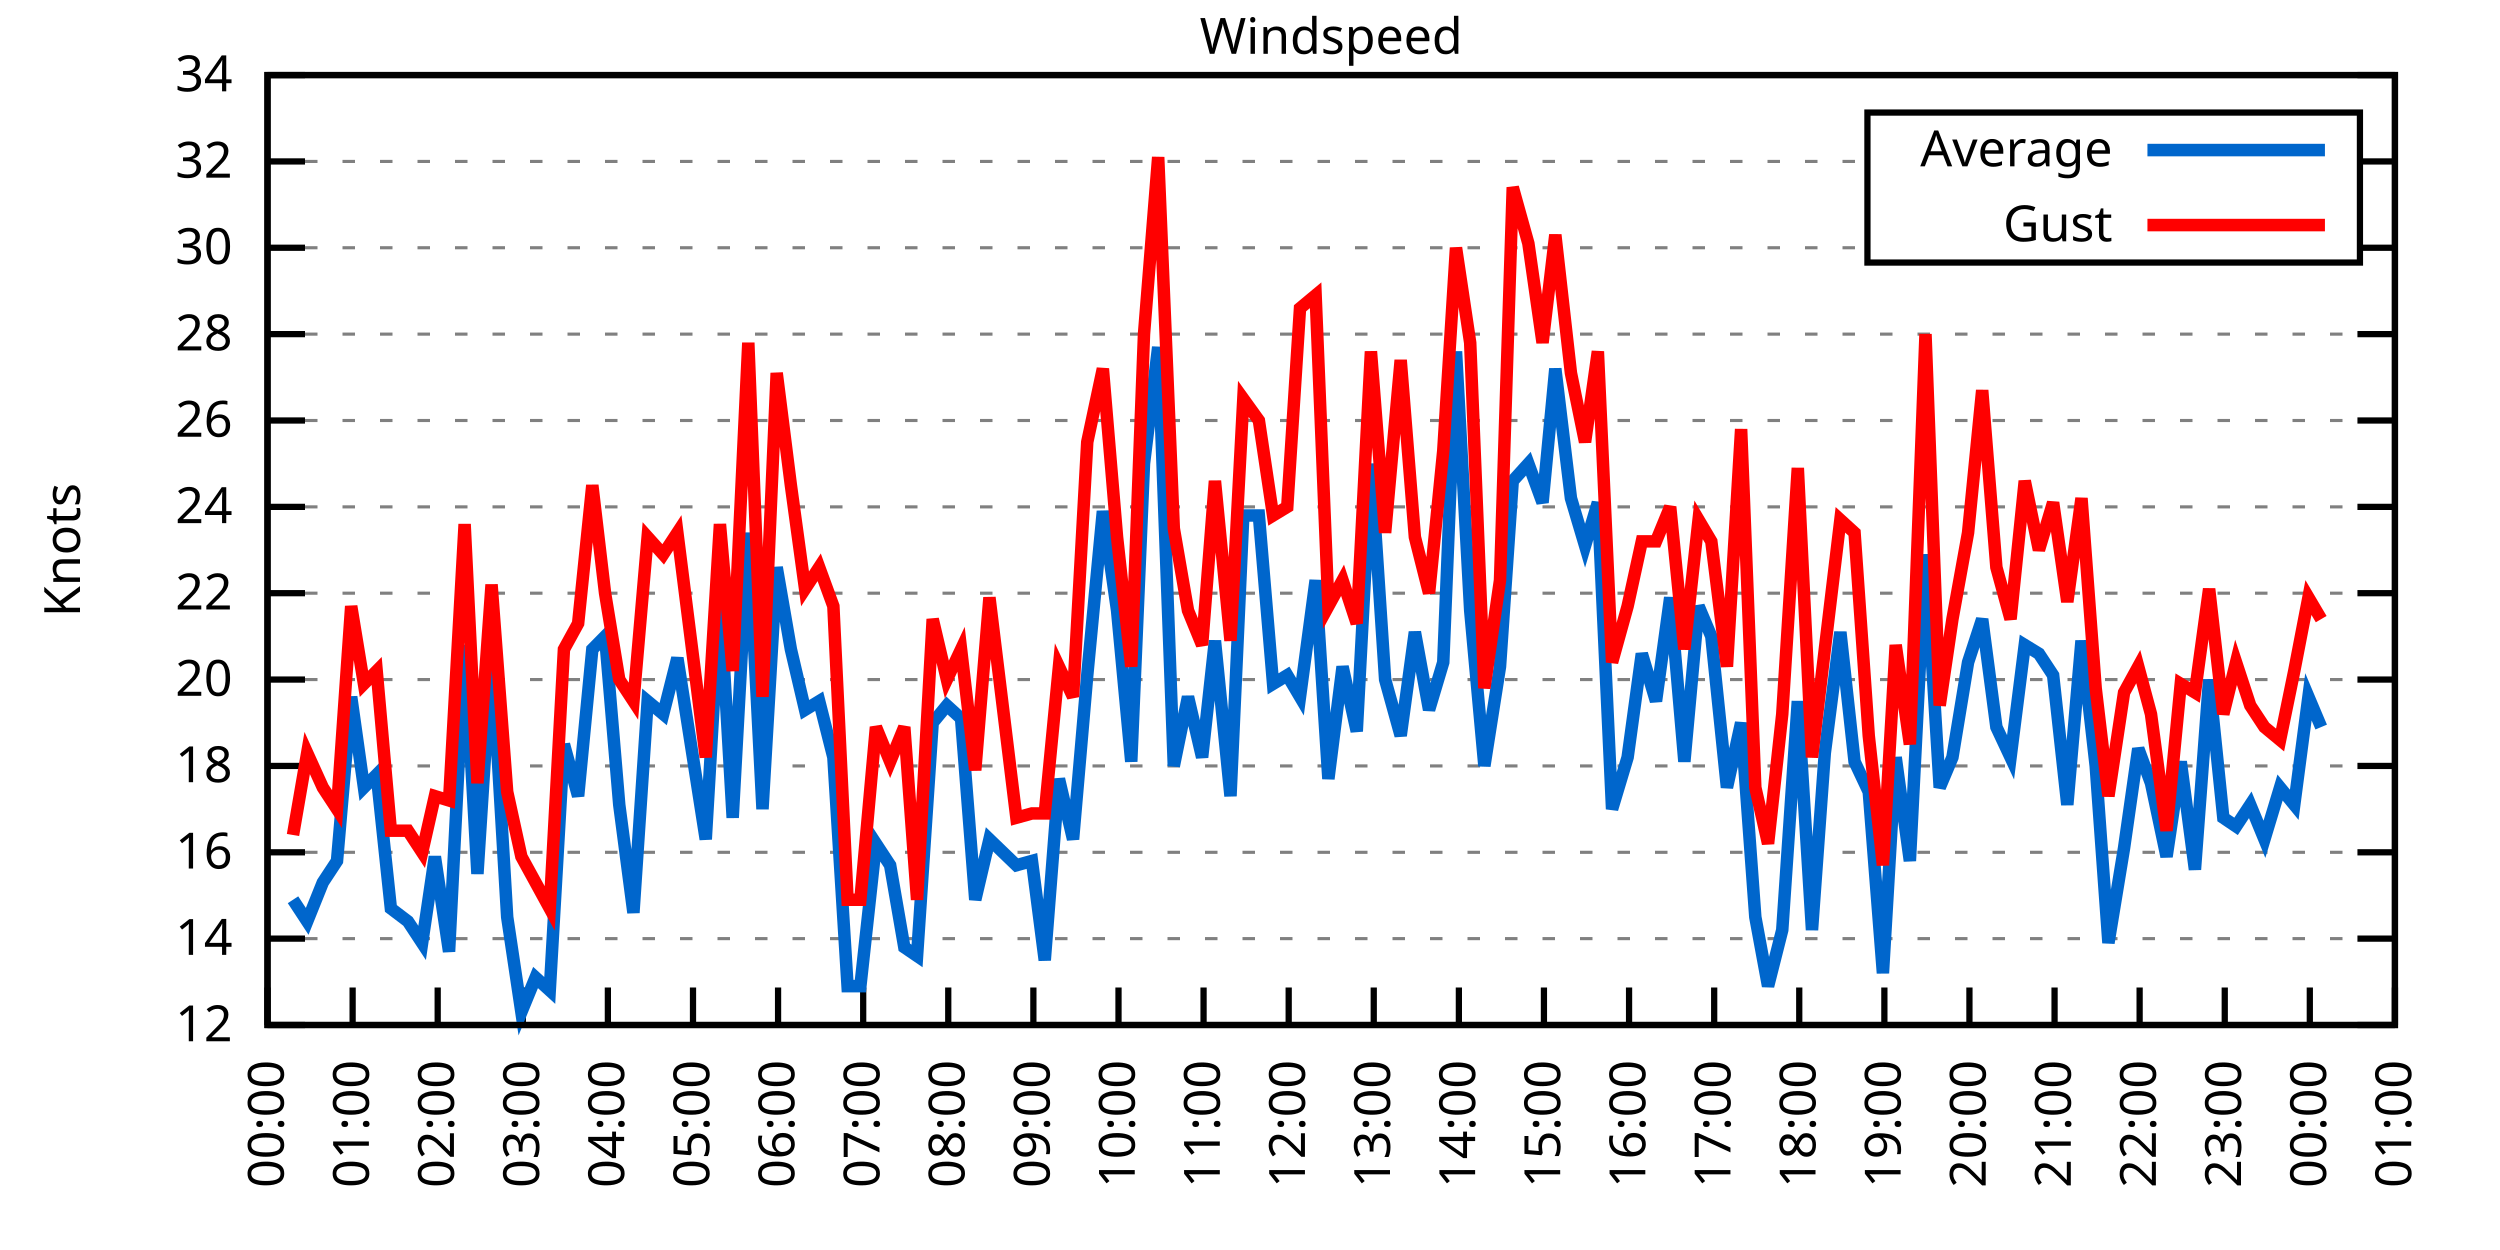
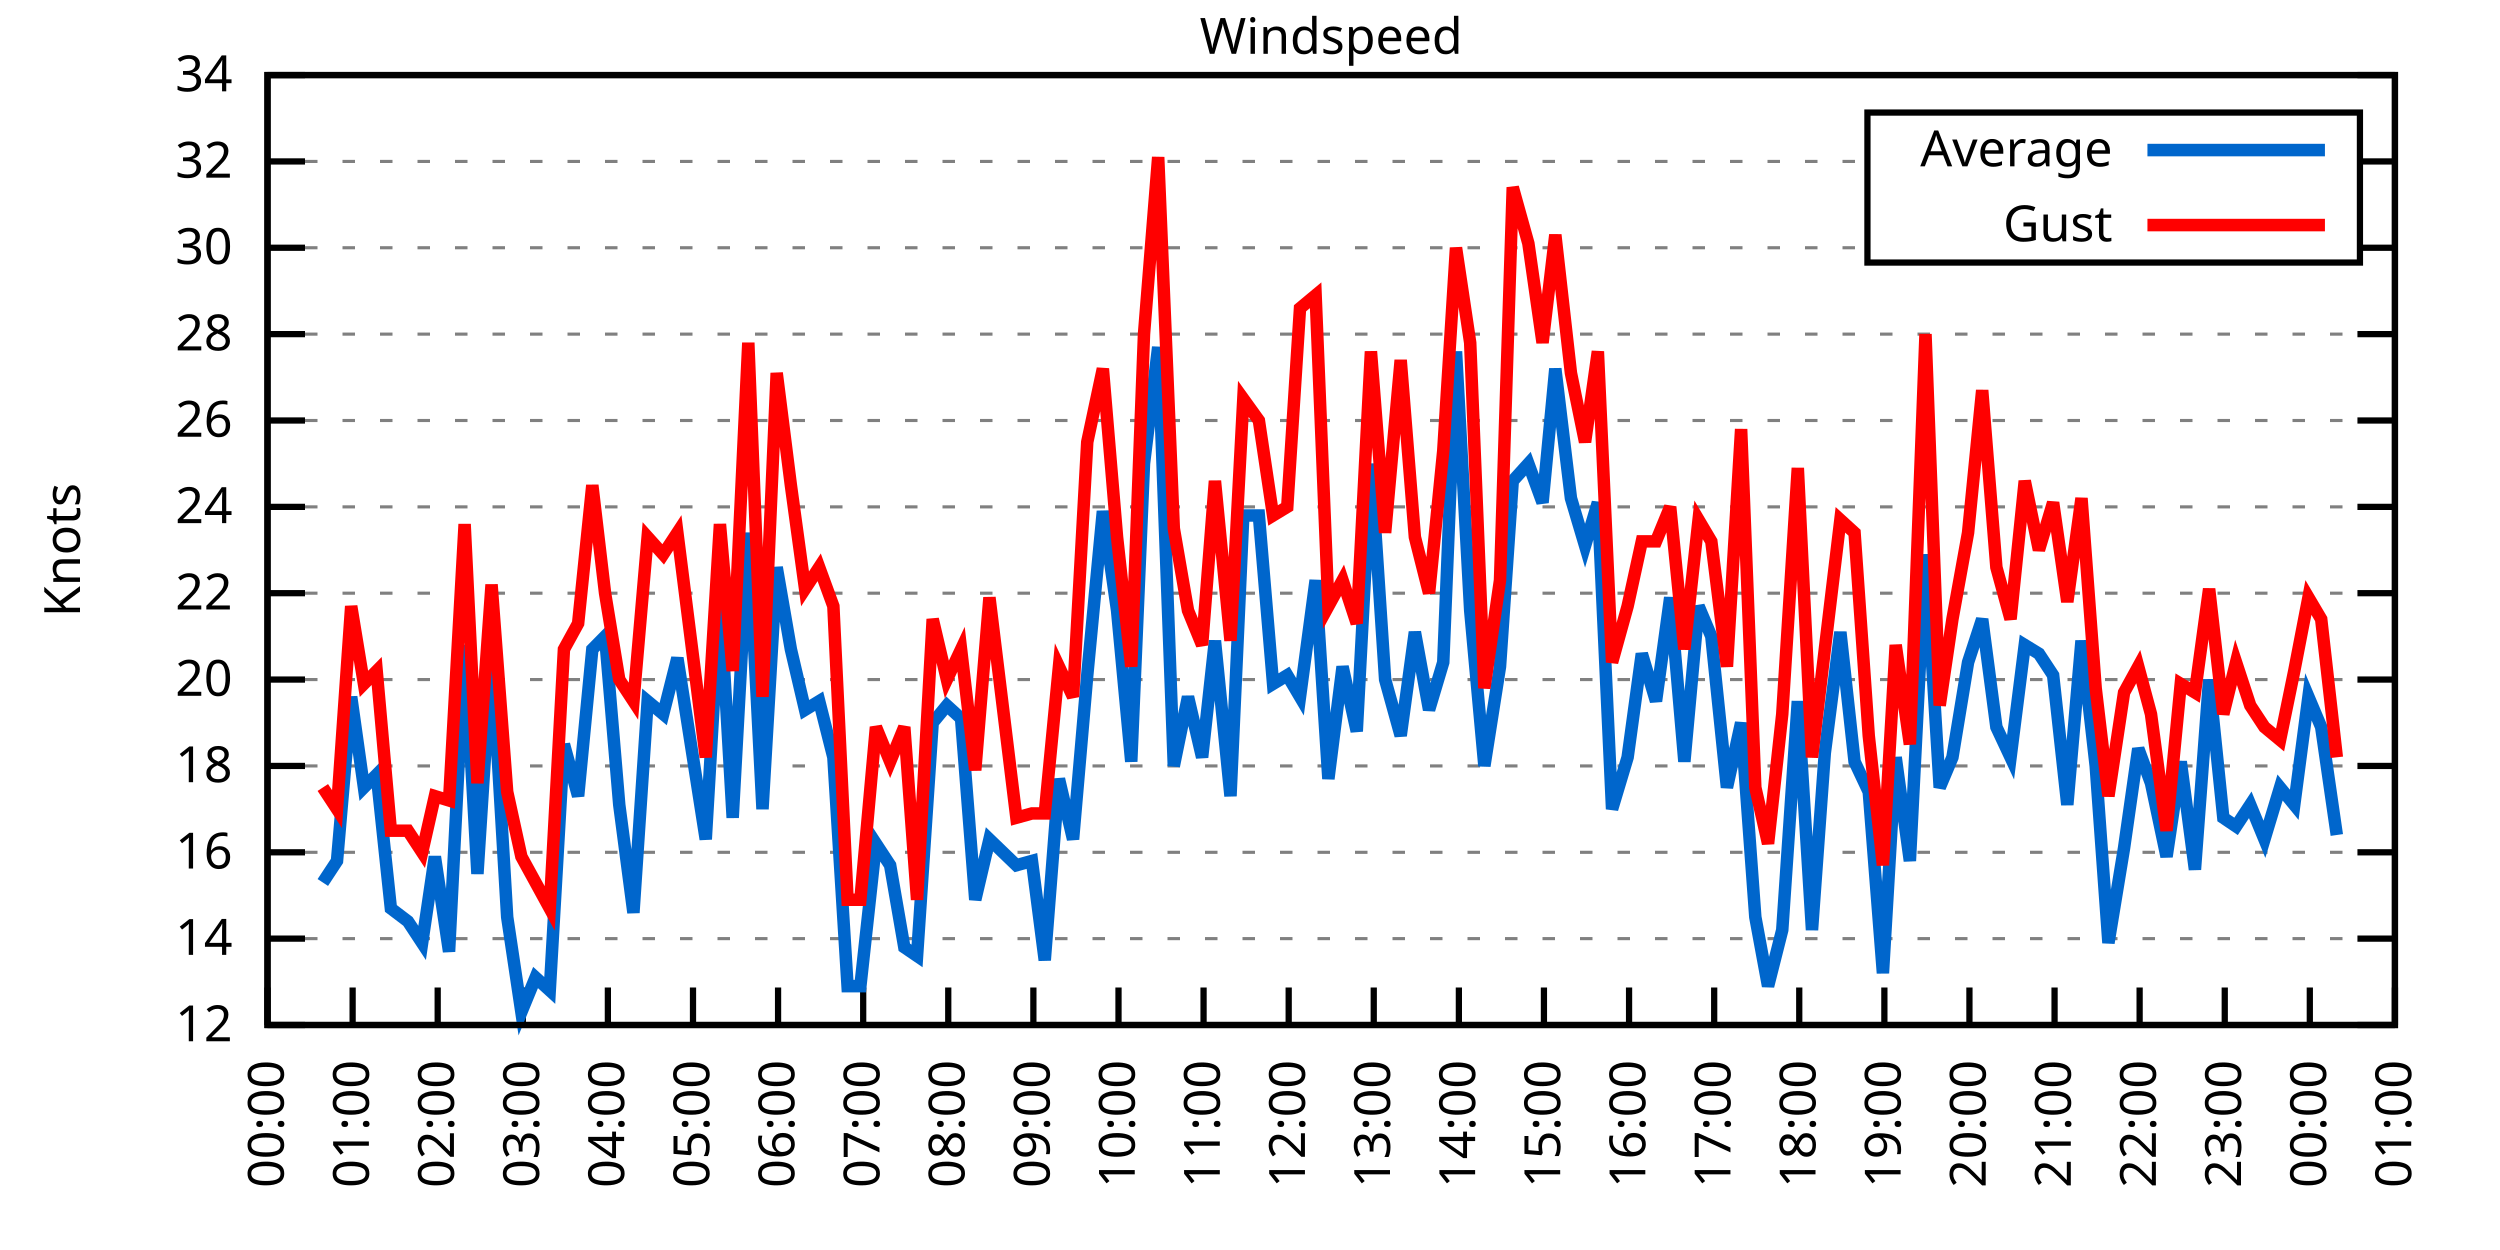
<svg xmlns="http://www.w3.org/2000/svg" xmlns:xlink="http://www.w3.org/1999/xlink" width="400" height="200" viewBox="0 0 400 200">
  <g id="gnuplot_canvas">
    <rect x="0" y="0" width="400" height="200" fill="none" />
    <defs>
      <circle id="gpDot" r="0.5" stroke-width="0.5" stroke="currentColor" />
      <path id="gpPt0" stroke-width="0.333" stroke="currentColor" d="M-1,0 h2 M0,-1 v2" />
      <path id="gpPt1" stroke-width="0.333" stroke="currentColor" d="M-1,-1 L1,1 M1,-1 L-1,1" />
      <path id="gpPt2" stroke-width="0.333" stroke="currentColor" d="M-1,0 L1,0 M0,-1 L0,1 M-1,-1 L1,1 M-1,1 L1,-1" />
      <rect id="gpPt3" stroke-width="0.333" stroke="currentColor" x="-1" y="-1" width="2" height="2" />
      <rect id="gpPt4" stroke-width="0.333" stroke="currentColor" fill="currentColor" x="-1" y="-1" width="2" height="2" />
      <circle id="gpPt5" stroke-width="0.333" stroke="currentColor" cx="0" cy="0" r="1" />
      <use xlink:href="#gpPt5" id="gpPt6" fill="currentColor" stroke="none" />
      <path id="gpPt7" stroke-width="0.333" stroke="currentColor" d="M0,-1.33 L-1.33,0.67 L1.33,0.67 z" />
      <use xlink:href="#gpPt7" id="gpPt8" fill="currentColor" stroke="none" />
      <use xlink:href="#gpPt7" id="gpPt9" stroke="currentColor" transform="rotate(180)" />
      <use xlink:href="#gpPt9" id="gpPt10" fill="currentColor" stroke="none" />
      <use xlink:href="#gpPt3" id="gpPt11" stroke="currentColor" transform="rotate(45)" />
      <use xlink:href="#gpPt11" id="gpPt12" fill="currentColor" stroke="none" />
      <path id="gpPt13" stroke-width="0.333" stroke="currentColor" d="M0,1.330 L1.265,0.411 L0.782,-1.067 L-0.782,-1.076 L-1.265,0.411 z" />
      <use xlink:href="#gpPt13" id="gpPt14" fill="currentColor" stroke="none" />
      <filter id="textbox" filterUnits="objectBoundingBox" x="0" y="0" height="1" width="1">
        <feFlood flood-color="white" flood-opacity="1" result="bgnd" />
        <feComposite in="SourceGraphic" in2="bgnd" operator="atop" />
      </filter>
      <filter id="greybox" filterUnits="objectBoundingBox" x="0" y="0" height="1" width="1">
        <feFlood flood-color="lightgrey" flood-opacity="1" result="grey" />
        <feComposite in="SourceGraphic" in2="grey" operator="atop" />
      </filter>
    </defs>
    <g fill="none" color="white" stroke="currentColor" stroke-width="1.00" stroke-linecap="butt" stroke-linejoin="miter">
</g>
    <g fill="none" color="black" stroke="currentColor" stroke-width="1.00" stroke-linecap="butt" stroke-linejoin="miter">
      <g stroke="none" shape-rendering="crispEdges">
        <polygon fill="rgb(255, 255, 255)" points="42.80,164.00 383.18,164.00 383.18,12.02 42.80,12.02 " />
      </g>
    </g>
    <g fill="none" color="black" stroke="currentColor" stroke-width="1.00" stroke-linecap="butt" stroke-linejoin="miter">
</g>
    <g fill="none" color="black" stroke="black" stroke-width="0.50" stroke-linecap="butt" stroke-linejoin="miter">
</g>
    <g fill="none" color="gray" stroke="currentColor" stroke-width="0.50" stroke-linecap="butt" stroke-linejoin="miter">
      <path stroke="gray" stroke-dasharray="2,4" class="gridline" d="M42.80,164.00 L383.19,164.00  " />
    </g>
    <g fill="none" color="gray" stroke="gray" stroke-width="1.00" stroke-linecap="butt" stroke-linejoin="miter">
</g>
    <g fill="none" color="black" stroke="currentColor" stroke-width="1.00" stroke-linecap="butt" stroke-linejoin="miter">
      <path stroke="black" d="M42.80,164.00 L48.80,164.00 M383.19,164.00 L377.19,164.00  " />
      <g transform="translate(37.20,166.60)" stroke="none" fill="black" font-family="Sans" font-size="8.00" text-anchor="end">
        <text>
          <tspan font-family="Sans"> 12</tspan>
        </text>
      </g>
    </g>
    <g fill="none" color="black" stroke="currentColor" stroke-width="1.00" stroke-linecap="butt" stroke-linejoin="miter">
</g>
    <g fill="none" color="black" stroke="black" stroke-width="0.50" stroke-linecap="butt" stroke-linejoin="miter">
</g>
    <g fill="none" color="gray" stroke="currentColor" stroke-width="0.50" stroke-linecap="butt" stroke-linejoin="miter">
      <path stroke="gray" stroke-dasharray="2,4" class="gridline" d="M42.80,150.18 L383.19,150.18  " />
    </g>
    <g fill="none" color="gray" stroke="gray" stroke-width="1.00" stroke-linecap="butt" stroke-linejoin="miter">
</g>
    <g fill="none" color="black" stroke="currentColor" stroke-width="1.00" stroke-linecap="butt" stroke-linejoin="miter">
      <path stroke="black" d="M42.80,150.18 L48.80,150.18 M383.19,150.18 L377.19,150.18  " />
      <g transform="translate(37.20,152.78)" stroke="none" fill="black" font-family="Sans" font-size="8.00" text-anchor="end">
        <text>
          <tspan font-family="Sans"> 14</tspan>
        </text>
      </g>
    </g>
    <g fill="none" color="black" stroke="currentColor" stroke-width="1.00" stroke-linecap="butt" stroke-linejoin="miter">
</g>
    <g fill="none" color="black" stroke="black" stroke-width="0.50" stroke-linecap="butt" stroke-linejoin="miter">
</g>
    <g fill="none" color="gray" stroke="currentColor" stroke-width="0.50" stroke-linecap="butt" stroke-linejoin="miter">
      <path stroke="gray" stroke-dasharray="2,4" class="gridline" d="M42.80,136.37 L383.19,136.37  " />
    </g>
    <g fill="none" color="gray" stroke="gray" stroke-width="1.00" stroke-linecap="butt" stroke-linejoin="miter">
</g>
    <g fill="none" color="black" stroke="currentColor" stroke-width="1.00" stroke-linecap="butt" stroke-linejoin="miter">
      <path stroke="black" d="M42.80,136.37 L48.80,136.37 M383.19,136.37 L377.19,136.37  " />
      <g transform="translate(37.20,138.97)" stroke="none" fill="black" font-family="Sans" font-size="8.00" text-anchor="end">
        <text>
          <tspan font-family="Sans"> 16</tspan>
        </text>
      </g>
    </g>
    <g fill="none" color="black" stroke="currentColor" stroke-width="1.00" stroke-linecap="butt" stroke-linejoin="miter">
</g>
    <g fill="none" color="black" stroke="black" stroke-width="0.50" stroke-linecap="butt" stroke-linejoin="miter">
</g>
    <g fill="none" color="gray" stroke="currentColor" stroke-width="0.50" stroke-linecap="butt" stroke-linejoin="miter">
      <path stroke="gray" stroke-dasharray="2,4" class="gridline" d="M42.80,122.55 L383.19,122.55  " />
    </g>
    <g fill="none" color="gray" stroke="gray" stroke-width="1.00" stroke-linecap="butt" stroke-linejoin="miter">
</g>
    <g fill="none" color="black" stroke="currentColor" stroke-width="1.00" stroke-linecap="butt" stroke-linejoin="miter">
      <path stroke="black" d="M42.80,122.55 L48.80,122.55 M383.19,122.55 L377.19,122.55  " />
      <g transform="translate(37.20,125.15)" stroke="none" fill="black" font-family="Sans" font-size="8.00" text-anchor="end">
        <text>
          <tspan font-family="Sans"> 18</tspan>
        </text>
      </g>
    </g>
    <g fill="none" color="black" stroke="currentColor" stroke-width="1.00" stroke-linecap="butt" stroke-linejoin="miter">
</g>
    <g fill="none" color="black" stroke="black" stroke-width="0.50" stroke-linecap="butt" stroke-linejoin="miter">
</g>
    <g fill="none" color="gray" stroke="currentColor" stroke-width="0.50" stroke-linecap="butt" stroke-linejoin="miter">
      <path stroke="gray" stroke-dasharray="2,4" class="gridline" d="M42.80,108.73 L383.19,108.73  " />
    </g>
    <g fill="none" color="gray" stroke="gray" stroke-width="1.00" stroke-linecap="butt" stroke-linejoin="miter">
</g>
    <g fill="none" color="black" stroke="currentColor" stroke-width="1.00" stroke-linecap="butt" stroke-linejoin="miter">
      <path stroke="black" d="M42.80,108.73 L48.80,108.73 M383.19,108.73 L377.19,108.73  " />
      <g transform="translate(37.20,111.33)" stroke="none" fill="black" font-family="Sans" font-size="8.00" text-anchor="end">
        <text>
          <tspan font-family="Sans"> 20</tspan>
        </text>
      </g>
    </g>
    <g fill="none" color="black" stroke="currentColor" stroke-width="1.00" stroke-linecap="butt" stroke-linejoin="miter">
</g>
    <g fill="none" color="black" stroke="black" stroke-width="0.50" stroke-linecap="butt" stroke-linejoin="miter">
</g>
    <g fill="none" color="gray" stroke="currentColor" stroke-width="0.50" stroke-linecap="butt" stroke-linejoin="miter">
      <path stroke="gray" stroke-dasharray="2,4" class="gridline" d="M42.80,94.91 L383.19,94.91  " />
    </g>
    <g fill="none" color="gray" stroke="gray" stroke-width="1.00" stroke-linecap="butt" stroke-linejoin="miter">
</g>
    <g fill="none" color="black" stroke="currentColor" stroke-width="1.00" stroke-linecap="butt" stroke-linejoin="miter">
      <path stroke="black" d="M42.80,94.91 L48.80,94.91 M383.19,94.91 L377.19,94.91  " />
      <g transform="translate(37.20,97.51)" stroke="none" fill="black" font-family="Sans" font-size="8.00" text-anchor="end">
        <text>
          <tspan font-family="Sans"> 22</tspan>
        </text>
      </g>
    </g>
    <g fill="none" color="black" stroke="currentColor" stroke-width="1.00" stroke-linecap="butt" stroke-linejoin="miter">
</g>
    <g fill="none" color="black" stroke="black" stroke-width="0.50" stroke-linecap="butt" stroke-linejoin="miter">
</g>
    <g fill="none" color="gray" stroke="currentColor" stroke-width="0.50" stroke-linecap="butt" stroke-linejoin="miter">
      <path stroke="gray" stroke-dasharray="2,4" class="gridline" d="M42.80,81.10 L383.19,81.10  " />
    </g>
    <g fill="none" color="gray" stroke="gray" stroke-width="1.00" stroke-linecap="butt" stroke-linejoin="miter">
</g>
    <g fill="none" color="black" stroke="currentColor" stroke-width="1.00" stroke-linecap="butt" stroke-linejoin="miter">
      <path stroke="black" d="M42.80,81.10 L48.80,81.10 M383.19,81.10 L377.19,81.10  " />
      <g transform="translate(37.20,83.70)" stroke="none" fill="black" font-family="Sans" font-size="8.00" text-anchor="end">
        <text>
          <tspan font-family="Sans"> 24</tspan>
        </text>
      </g>
    </g>
    <g fill="none" color="black" stroke="currentColor" stroke-width="1.00" stroke-linecap="butt" stroke-linejoin="miter">
</g>
    <g fill="none" color="black" stroke="black" stroke-width="0.50" stroke-linecap="butt" stroke-linejoin="miter">
</g>
    <g fill="none" color="gray" stroke="currentColor" stroke-width="0.50" stroke-linecap="butt" stroke-linejoin="miter">
      <path stroke="gray" stroke-dasharray="2,4" class="gridline" d="M42.80,67.28 L383.19,67.28  " />
    </g>
    <g fill="none" color="gray" stroke="gray" stroke-width="1.00" stroke-linecap="butt" stroke-linejoin="miter">
</g>
    <g fill="none" color="black" stroke="currentColor" stroke-width="1.00" stroke-linecap="butt" stroke-linejoin="miter">
      <path stroke="black" d="M42.80,67.28 L48.80,67.28 M383.19,67.28 L377.19,67.28  " />
      <g transform="translate(37.20,69.88)" stroke="none" fill="black" font-family="Sans" font-size="8.00" text-anchor="end">
        <text>
          <tspan font-family="Sans"> 26</tspan>
        </text>
      </g>
    </g>
    <g fill="none" color="black" stroke="currentColor" stroke-width="1.00" stroke-linecap="butt" stroke-linejoin="miter">
</g>
    <g fill="none" color="black" stroke="black" stroke-width="0.50" stroke-linecap="butt" stroke-linejoin="miter">
</g>
    <g fill="none" color="gray" stroke="currentColor" stroke-width="0.50" stroke-linecap="butt" stroke-linejoin="miter">
      <path stroke="gray" stroke-dasharray="2,4" class="gridline" d="M42.80,53.46 L383.19,53.46  " />
    </g>
    <g fill="none" color="gray" stroke="gray" stroke-width="1.00" stroke-linecap="butt" stroke-linejoin="miter">
</g>
    <g fill="none" color="black" stroke="currentColor" stroke-width="1.00" stroke-linecap="butt" stroke-linejoin="miter">
      <path stroke="black" d="M42.80,53.46 L48.80,53.46 M383.19,53.46 L377.19,53.46  " />
      <g transform="translate(37.20,56.06)" stroke="none" fill="black" font-family="Sans" font-size="8.00" text-anchor="end">
        <text>
          <tspan font-family="Sans"> 28</tspan>
        </text>
      </g>
    </g>
    <g fill="none" color="black" stroke="currentColor" stroke-width="1.00" stroke-linecap="butt" stroke-linejoin="miter">
</g>
    <g fill="none" color="black" stroke="black" stroke-width="0.50" stroke-linecap="butt" stroke-linejoin="miter">
</g>
    <g fill="none" color="gray" stroke="currentColor" stroke-width="0.50" stroke-linecap="butt" stroke-linejoin="miter">
      <path stroke="gray" stroke-dasharray="2,4" class="gridline" d="M42.80,39.64 L298.79,39.64 M377.59,39.64 L383.19,39.64  " />
    </g>
    <g fill="none" color="gray" stroke="gray" stroke-width="1.00" stroke-linecap="butt" stroke-linejoin="miter">
</g>
    <g fill="none" color="black" stroke="currentColor" stroke-width="1.00" stroke-linecap="butt" stroke-linejoin="miter">
      <path stroke="black" d="M42.80,39.64 L48.80,39.64 M383.19,39.64 L377.19,39.64  " />
      <g transform="translate(37.20,42.24)" stroke="none" fill="black" font-family="Sans" font-size="8.00" text-anchor="end">
        <text>
          <tspan font-family="Sans"> 30</tspan>
        </text>
      </g>
    </g>
    <g fill="none" color="black" stroke="currentColor" stroke-width="1.00" stroke-linecap="butt" stroke-linejoin="miter">
</g>
    <g fill="none" color="black" stroke="black" stroke-width="0.50" stroke-linecap="butt" stroke-linejoin="miter">
</g>
    <g fill="none" color="gray" stroke="currentColor" stroke-width="0.50" stroke-linecap="butt" stroke-linejoin="miter">
      <path stroke="gray" stroke-dasharray="2,4" class="gridline" d="M42.80,25.83 L298.79,25.83 M377.59,25.83 L383.19,25.83  " />
    </g>
    <g fill="none" color="gray" stroke="gray" stroke-width="1.00" stroke-linecap="butt" stroke-linejoin="miter">
</g>
    <g fill="none" color="black" stroke="currentColor" stroke-width="1.00" stroke-linecap="butt" stroke-linejoin="miter">
      <path stroke="black" d="M42.80,25.83 L48.80,25.83 M383.19,25.83 L377.19,25.83  " />
      <g transform="translate(37.20,28.43)" stroke="none" fill="black" font-family="Sans" font-size="8.00" text-anchor="end">
        <text>
          <tspan font-family="Sans"> 32</tspan>
        </text>
      </g>
    </g>
    <g fill="none" color="black" stroke="currentColor" stroke-width="1.00" stroke-linecap="butt" stroke-linejoin="miter">
</g>
    <g fill="none" color="black" stroke="black" stroke-width="0.50" stroke-linecap="butt" stroke-linejoin="miter">
</g>
    <g fill="none" color="gray" stroke="currentColor" stroke-width="0.50" stroke-linecap="butt" stroke-linejoin="miter">
      <path stroke="gray" stroke-dasharray="2,4" class="gridline" d="M42.80,12.01 L383.19,12.01  " />
    </g>
    <g fill="none" color="gray" stroke="gray" stroke-width="1.00" stroke-linecap="butt" stroke-linejoin="miter">
</g>
    <g fill="none" color="black" stroke="currentColor" stroke-width="1.00" stroke-linecap="butt" stroke-linejoin="miter">
      <path stroke="black" d="M42.80,12.01 L48.80,12.01 M383.19,12.01 L377.19,12.01  " />
      <g transform="translate(37.20,14.61)" stroke="none" fill="black" font-family="Sans" font-size="8.00" text-anchor="end">
        <text>
          <tspan font-family="Sans"> 34</tspan>
        </text>
      </g>
    </g>
    <g fill="none" color="black" stroke="currentColor" stroke-width="1.00" stroke-linecap="butt" stroke-linejoin="miter">
      <path stroke="black" d="M42.80,164.00 L42.80,158.00  " />
      <g transform="translate(45.40,169.60) rotate(270.00)" stroke="none" fill="black" font-family="Sans" font-size="8.00" text-anchor="end">
        <text>
          <tspan font-family="Sans">00:00</tspan>
        </text>
      </g>
    </g>
    <g fill="none" color="black" stroke="currentColor" stroke-width="1.00" stroke-linecap="butt" stroke-linejoin="miter">
      <path stroke="black" d="M56.42,164.00 L56.42,158.00  " />
      <g transform="translate(59.02,169.60) rotate(270.00)" stroke="none" fill="black" font-family="Sans" font-size="8.00" text-anchor="end">
        <text>
          <tspan font-family="Sans">01:00</tspan>
        </text>
      </g>
    </g>
    <g fill="none" color="black" stroke="currentColor" stroke-width="1.00" stroke-linecap="butt" stroke-linejoin="miter">
      <path stroke="black" d="M70.03,164.00 L70.03,158.00  " />
      <g transform="translate(72.63,169.60) rotate(270.00)" stroke="none" fill="black" font-family="Sans" font-size="8.00" text-anchor="end">
        <text>
          <tspan font-family="Sans">02:00</tspan>
        </text>
      </g>
    </g>
    <g fill="none" color="black" stroke="currentColor" stroke-width="1.00" stroke-linecap="butt" stroke-linejoin="miter">
      <path stroke="black" d="M83.65,164.00 L83.65,158.00  " />
      <g transform="translate(86.25,169.60) rotate(270.00)" stroke="none" fill="black" font-family="Sans" font-size="8.00" text-anchor="end">
        <text>
          <tspan font-family="Sans">03:00</tspan>
        </text>
      </g>
    </g>
    <g fill="none" color="black" stroke="currentColor" stroke-width="1.00" stroke-linecap="butt" stroke-linejoin="miter">
      <path stroke="black" d="M97.26,164.00 L97.26,158.00  " />
      <g transform="translate(99.86,169.60) rotate(270.00)" stroke="none" fill="black" font-family="Sans" font-size="8.00" text-anchor="end">
        <text>
          <tspan font-family="Sans">04:00</tspan>
        </text>
      </g>
    </g>
    <g fill="none" color="black" stroke="currentColor" stroke-width="1.00" stroke-linecap="butt" stroke-linejoin="miter">
      <path stroke="black" d="M110.88,164.00 L110.88,158.00  " />
      <g transform="translate(113.48,169.60) rotate(270.00)" stroke="none" fill="black" font-family="Sans" font-size="8.00" text-anchor="end">
        <text>
          <tspan font-family="Sans">05:00</tspan>
        </text>
      </g>
    </g>
    <g fill="none" color="black" stroke="currentColor" stroke-width="1.00" stroke-linecap="butt" stroke-linejoin="miter">
      <path stroke="black" d="M124.49,164.00 L124.49,158.00  " />
      <g transform="translate(127.09,169.60) rotate(270.00)" stroke="none" fill="black" font-family="Sans" font-size="8.00" text-anchor="end">
        <text>
          <tspan font-family="Sans">06:00</tspan>
        </text>
      </g>
    </g>
    <g fill="none" color="black" stroke="currentColor" stroke-width="1.00" stroke-linecap="butt" stroke-linejoin="miter">
      <path stroke="black" d="M138.11,164.00 L138.11,158.00  " />
      <g transform="translate(140.71,169.60) rotate(270.00)" stroke="none" fill="black" font-family="Sans" font-size="8.00" text-anchor="end">
        <text>
          <tspan font-family="Sans">07:00</tspan>
        </text>
      </g>
    </g>
    <g fill="none" color="black" stroke="currentColor" stroke-width="1.00" stroke-linecap="butt" stroke-linejoin="miter">
      <path stroke="black" d="M151.72,164.00 L151.72,158.00  " />
      <g transform="translate(154.32,169.60) rotate(270.00)" stroke="none" fill="black" font-family="Sans" font-size="8.00" text-anchor="end">
        <text>
          <tspan font-family="Sans">08:00</tspan>
        </text>
      </g>
    </g>
    <g fill="none" color="black" stroke="currentColor" stroke-width="1.00" stroke-linecap="butt" stroke-linejoin="miter">
      <path stroke="black" d="M165.34,164.00 L165.34,158.00  " />
      <g transform="translate(167.94,169.60) rotate(270.00)" stroke="none" fill="black" font-family="Sans" font-size="8.00" text-anchor="end">
        <text>
          <tspan font-family="Sans">09:00</tspan>
        </text>
      </g>
    </g>
    <g fill="none" color="black" stroke="currentColor" stroke-width="1.00" stroke-linecap="butt" stroke-linejoin="miter">
      <path stroke="black" d="M178.96,164.00 L178.96,158.00  " />
      <g transform="translate(181.56,169.60) rotate(270.00)" stroke="none" fill="black" font-family="Sans" font-size="8.00" text-anchor="end">
        <text>
          <tspan font-family="Sans">10:00</tspan>
        </text>
      </g>
    </g>
    <g fill="none" color="black" stroke="currentColor" stroke-width="1.00" stroke-linecap="butt" stroke-linejoin="miter">
      <path stroke="black" d="M192.57,164.00 L192.57,158.00  " />
      <g transform="translate(195.17,169.60) rotate(270.00)" stroke="none" fill="black" font-family="Sans" font-size="8.00" text-anchor="end">
        <text>
          <tspan font-family="Sans">11:00</tspan>
        </text>
      </g>
    </g>
    <g fill="none" color="black" stroke="currentColor" stroke-width="1.00" stroke-linecap="butt" stroke-linejoin="miter">
      <path stroke="black" d="M206.19,164.00 L206.19,158.00  " />
      <g transform="translate(208.79,169.60) rotate(270.00)" stroke="none" fill="black" font-family="Sans" font-size="8.00" text-anchor="end">
        <text>
          <tspan font-family="Sans">12:00</tspan>
        </text>
      </g>
    </g>
    <g fill="none" color="black" stroke="currentColor" stroke-width="1.00" stroke-linecap="butt" stroke-linejoin="miter">
      <path stroke="black" d="M219.80,164.00 L219.80,158.00  " />
      <g transform="translate(222.40,169.60) rotate(270.00)" stroke="none" fill="black" font-family="Sans" font-size="8.00" text-anchor="end">
        <text>
          <tspan font-family="Sans">13:00</tspan>
        </text>
      </g>
    </g>
    <g fill="none" color="black" stroke="currentColor" stroke-width="1.00" stroke-linecap="butt" stroke-linejoin="miter">
      <path stroke="black" d="M233.42,164.00 L233.42,158.00  " />
      <g transform="translate(236.02,169.60) rotate(270.00)" stroke="none" fill="black" font-family="Sans" font-size="8.00" text-anchor="end">
        <text>
          <tspan font-family="Sans">14:00</tspan>
        </text>
      </g>
    </g>
    <g fill="none" color="black" stroke="currentColor" stroke-width="1.00" stroke-linecap="butt" stroke-linejoin="miter">
      <path stroke="black" d="M247.03,164.00 L247.03,158.00  " />
      <g transform="translate(249.63,169.60) rotate(270.00)" stroke="none" fill="black" font-family="Sans" font-size="8.00" text-anchor="end">
        <text>
          <tspan font-family="Sans">15:00</tspan>
        </text>
      </g>
    </g>
    <g fill="none" color="black" stroke="currentColor" stroke-width="1.00" stroke-linecap="butt" stroke-linejoin="miter">
      <path stroke="black" d="M260.65,164.00 L260.65,158.00  " />
      <g transform="translate(263.25,169.60) rotate(270.00)" stroke="none" fill="black" font-family="Sans" font-size="8.00" text-anchor="end">
        <text>
          <tspan font-family="Sans">16:00</tspan>
        </text>
      </g>
    </g>
    <g fill="none" color="black" stroke="currentColor" stroke-width="1.00" stroke-linecap="butt" stroke-linejoin="miter">
      <path stroke="black" d="M274.27,164.00 L274.27,158.00  " />
      <g transform="translate(276.87,169.60) rotate(270.00)" stroke="none" fill="black" font-family="Sans" font-size="8.00" text-anchor="end">
        <text>
          <tspan font-family="Sans">17:00</tspan>
        </text>
      </g>
    </g>
    <g fill="none" color="black" stroke="currentColor" stroke-width="1.00" stroke-linecap="butt" stroke-linejoin="miter">
      <path stroke="black" d="M287.88,164.00 L287.88,158.00  " />
      <g transform="translate(290.48,169.60) rotate(270.00)" stroke="none" fill="black" font-family="Sans" font-size="8.00" text-anchor="end">
        <text>
          <tspan font-family="Sans">18:00</tspan>
        </text>
      </g>
    </g>
    <g fill="none" color="black" stroke="currentColor" stroke-width="1.00" stroke-linecap="butt" stroke-linejoin="miter">
      <path stroke="black" d="M301.50,164.00 L301.50,158.00  " />
      <g transform="translate(304.10,169.60) rotate(270.00)" stroke="none" fill="black" font-family="Sans" font-size="8.00" text-anchor="end">
        <text>
          <tspan font-family="Sans">19:00</tspan>
        </text>
      </g>
    </g>
    <g fill="none" color="black" stroke="currentColor" stroke-width="1.00" stroke-linecap="butt" stroke-linejoin="miter">
      <path stroke="black" d="M315.11,164.00 L315.11,158.00  " />
      <g transform="translate(317.71,169.60) rotate(270.00)" stroke="none" fill="black" font-family="Sans" font-size="8.00" text-anchor="end">
        <text>
          <tspan font-family="Sans">20:00</tspan>
        </text>
      </g>
    </g>
    <g fill="none" color="black" stroke="currentColor" stroke-width="1.00" stroke-linecap="butt" stroke-linejoin="miter">
      <path stroke="black" d="M328.73,164.00 L328.73,158.00  " />
      <g transform="translate(331.33,169.60) rotate(270.00)" stroke="none" fill="black" font-family="Sans" font-size="8.00" text-anchor="end">
        <text>
          <tspan font-family="Sans">21:00</tspan>
        </text>
      </g>
    </g>
    <g fill="none" color="black" stroke="currentColor" stroke-width="1.00" stroke-linecap="butt" stroke-linejoin="miter">
      <path stroke="black" d="M342.34,164.00 L342.34,158.00  " />
      <g transform="translate(344.94,169.60) rotate(270.00)" stroke="none" fill="black" font-family="Sans" font-size="8.00" text-anchor="end">
        <text>
          <tspan font-family="Sans">22:00</tspan>
        </text>
      </g>
    </g>
    <g fill="none" color="black" stroke="currentColor" stroke-width="1.00" stroke-linecap="butt" stroke-linejoin="miter">
      <path stroke="black" d="M355.96,164.00 L355.96,158.00  " />
      <g transform="translate(358.56,169.60) rotate(270.00)" stroke="none" fill="black" font-family="Sans" font-size="8.00" text-anchor="end">
        <text>
          <tspan font-family="Sans">23:00</tspan>
        </text>
      </g>
    </g>
    <g fill="none" color="black" stroke="currentColor" stroke-width="1.00" stroke-linecap="butt" stroke-linejoin="miter">
      <path stroke="black" d="M369.57,164.00 L369.57,158.00  " />
      <g transform="translate(372.17,169.60) rotate(270.00)" stroke="none" fill="black" font-family="Sans" font-size="8.00" text-anchor="end">
        <text>
          <tspan font-family="Sans">00:00</tspan>
        </text>
      </g>
    </g>
    <g fill="none" color="black" stroke="currentColor" stroke-width="1.00" stroke-linecap="butt" stroke-linejoin="miter">
      <path stroke="black" d="M383.19,164.00 L383.19,158.00  " />
      <g transform="translate(385.79,169.60) rotate(270.00)" stroke="none" fill="black" font-family="Sans" font-size="8.00" text-anchor="end">
        <text>
          <tspan font-family="Sans">01:00</tspan>
        </text>
      </g>
    </g>
    <g fill="none" color="black" stroke="currentColor" stroke-width="1.00" stroke-linecap="butt" stroke-linejoin="miter">
</g>
    <g fill="none" color="black" stroke="currentColor" stroke-width="1.00" stroke-linecap="butt" stroke-linejoin="miter">
      <path stroke="black" d="M42.80,12.01 L42.80,164.00 L383.19,164.00 L383.19,12.01 L42.80,12.01 Z  " />
    </g>
    <g fill="none" color="black" stroke="currentColor" stroke-width="1.00" stroke-linecap="butt" stroke-linejoin="miter">
</g>
    <g fill="none" color="black" stroke="currentColor" stroke-width="1.00" stroke-linecap="butt" stroke-linejoin="miter">
      <path stroke="black" d="M298.79,42.01 L298.79,18.01 L377.59,18.01 L377.59,42.01 L298.79,42.01 Z  " />
    </g>
    <g id="Windspeed_plot_1">
      <g fill="none" color="white" stroke="black" stroke-width="2.00" stroke-linecap="butt" stroke-linejoin="miter">
</g>
      <g fill="none" color="black" stroke="currentColor" stroke-width="2.00" stroke-linecap="butt" stroke-linejoin="miter">
        <g transform="translate(337.99,26.61)" stroke="none" fill="black" font-family="Sans" font-size="8.00" text-anchor="end">
          <text>
            <tspan font-family="Sans">Average</tspan>
          </text>
        </g>
      </g>
      <g fill="none" color="black" stroke="currentColor" stroke-width="2.00" stroke-linecap="butt" stroke-linejoin="miter">
-         <path stroke="rgb(  0, 102, 204)" d="M343.59,24.01 L371.99,24.01 M46.88,143.96 L49.15,147.42 L51.65,141.20 L53.92,137.75 L56.19,111.49 L58.23,126.00   L60.27,123.93 L62.54,145.35 L65.27,147.42 L67.54,150.87 L69.58,137.06 L71.85,152.26 L74.34,103.20 L76.39,139.82   L78.65,104.59 L81.15,146.73 L83.42,161.93 L85.69,156.40 L87.96,158.47 L90.23,119.09 L92.50,127.38 L94.77,103.89   L96.81,101.82 L99.08,128.77 L101.35,146.04 L103.62,112.19 L106.11,114.26 L108.38,105.28 L112.92,134.29 L115.19,95.60   L117.23,130.84 L119.73,85.24 L122.00,129.46 L124.27,90.77 L126.54,103.89 L128.81,113.57 L131.07,112.19 L133.34,121.17   L135.61,157.78 L137.66,157.78 L140.15,134.98 L142.42,138.44 L144.69,151.56 L146.73,152.95 L149.23,115.64 L151.50,112.88   L153.77,114.95 L156.04,143.96 L158.31,134.29 L162.62,138.44 L165.11,137.75 L167.16,153.64 L169.43,124.62 L171.69,134.29   L173.96,108.04 L176.46,81.79 L178.73,97.68 L181.00,121.86 L183.04,74.19 L185.31,55.53 L187.81,122.55 L190.08,111.49   L192.34,121.17 L194.39,102.51 L196.88,127.38 L198.93,82.48 L201.42,82.48 L203.69,109.42 L205.96,108.04 L208.00,111.49   L210.50,92.84 L212.54,124.62 L214.81,106.66 L217.08,117.02 L219.35,74.19 L221.62,108.73 L224.11,117.71 L226.38,101.13   L228.65,113.57 L230.92,105.97 L232.96,56.23 L235.23,97.68 L237.50,122.55 L240.00,106.66 L242.04,76.95 L244.54,74.19   L246.81,80.41 L248.85,58.99 L251.35,79.71 L253.61,87.31 L255.66,80.41 L257.93,129.46 L260.42,121.17 L262.69,104.59   L264.96,112.19 L267.23,95.60 L269.50,121.86 L271.77,96.99 L273.81,101.82 L276.31,126.00 L278.58,115.64 L280.85,146.73   L282.89,157.78 L285.16,148.80 L287.65,112.19 L289.92,148.80 L291.97,120.48 L294.46,101.13 L296.73,121.86 L299.00,126.69   L301.27,155.71 L303.31,121.17 L305.58,137.75 L308.08,88.70 L310.35,126.00 L312.39,121.17 L314.89,105.97 L317.15,99.06   L319.42,116.33 L321.69,121.17 L323.96,103.20 L326.23,104.59 L328.50,108.04 L330.77,128.77 L333.04,102.51 L335.31,122.55   L337.35,150.87 L339.85,135.67 L342.12,119.78 L344.16,125.31 L346.65,137.06 L348.92,121.86 L351.19,139.13 L353.46,108.73   L355.73,130.84 L357.77,132.22 L360.04,128.77 L362.31,134.29 L364.81,126.00 L367.08,128.77 L369.35,111.49 L371.39,116.33    " />
+         <path stroke="rgb(  0, 102, 204)" d="M343.59,24.01 L371.99,24.01 M51.65,141.20 L53.92,137.75 L56.19,111.49 L58.23,126.00 L60.27,123.93 L62.54,145.35   L65.27,147.42 L67.54,150.87 L69.58,137.06 L71.85,152.26 L74.34,103.20 L76.39,139.82 L78.65,104.59 L81.15,146.73   L83.42,161.93 L85.69,156.40 L87.96,158.47 L90.23,119.09 L92.50,127.38 L94.77,103.89 L96.81,101.82 L99.08,128.77   L101.35,146.04 L103.62,112.19 L106.11,114.26 L108.38,105.28 L112.92,134.29 L115.19,95.60 L117.23,130.84 L119.73,85.24   L122.00,129.46 L124.27,90.77 L126.54,103.89 L128.81,113.57 L131.07,112.19 L133.34,121.17 L135.61,157.78 L137.66,157.78   L140.15,134.98 L142.42,138.44 L144.69,151.56 L146.73,152.95 L149.23,115.64 L151.50,112.88 L153.77,114.95 L156.04,143.96   L158.31,134.29 L162.62,138.44 L165.11,137.75 L167.16,153.64 L169.43,124.62 L171.69,134.29 L173.96,108.04 L176.46,81.79   L178.73,97.68 L181.00,121.86 L183.04,74.19 L185.31,55.53 L187.81,122.55 L190.08,111.49 L192.34,121.17 L194.39,102.51   L196.88,127.38 L198.93,82.48 L201.42,82.48 L203.69,109.42 L205.96,108.04 L208.00,111.49 L210.50,92.84 L212.54,124.62   L214.81,106.66 L217.08,117.02 L219.35,74.19 L221.62,108.73 L224.11,117.71 L226.38,101.13 L228.65,113.57 L230.92,105.97   L232.96,56.23 L235.23,97.68 L237.50,122.55 L240.00,106.66 L242.04,76.95 L244.54,74.19 L246.81,80.41 L248.85,58.99   L251.35,79.71 L253.61,87.31 L255.66,80.41 L257.93,129.46 L260.42,121.17 L262.69,104.59 L264.96,112.19 L267.23,95.60   L269.50,121.86 L271.77,96.99 L273.81,101.82 L276.31,126.00 L278.58,115.64 L280.85,146.73 L282.89,157.78 L285.16,148.80   L287.65,112.19 L289.92,148.80 L291.97,120.48 L294.46,101.13 L296.73,121.86 L299.00,126.69 L301.27,155.71 L303.31,121.17   L305.58,137.75 L308.08,88.70 L310.35,126.00 L312.39,121.17 L314.89,105.97 L317.15,99.06 L319.42,116.33 L321.69,121.17   L323.96,103.20 L326.23,104.59 L328.50,108.04 L330.77,128.77 L333.04,102.51 L335.31,122.55 L337.35,150.87 L339.85,135.67   L342.12,119.78 L344.16,125.31 L346.65,137.06 L348.92,121.86 L351.19,139.13 L353.46,108.73 L355.73,130.84 L357.77,132.22   L360.04,128.77 L362.31,134.29 L364.81,126.00 L367.08,128.77 L369.35,111.49 L371.39,116.33 L373.89,133.60  " />
      </g>
    </g>
    <g id="Windspeed_plot_2">
      <g fill="none" color="black" stroke="currentColor" stroke-width="2.00" stroke-linecap="butt" stroke-linejoin="miter">
        <g transform="translate(337.99,38.61)" stroke="none" fill="black" font-family="Sans" font-size="8.00" text-anchor="end">
          <text>
            <tspan font-family="Sans">Gust</tspan>
          </text>
        </g>
      </g>
      <g fill="none" color="black" stroke="currentColor" stroke-width="2.00" stroke-linecap="butt" stroke-linejoin="miter">
-         <path stroke="rgb(255,   0,   0)" d="M343.59,36.01 L371.99,36.01 M46.88,133.60 L49.15,120.48 L51.65,126.00 L53.92,129.46 L56.19,96.99 L58.23,109.42   L60.27,107.35 L62.54,132.91 L65.27,132.91 L67.54,136.37 L69.58,127.38 L71.85,128.08 L74.34,83.86 L76.39,125.31   L78.65,93.53 L81.15,126.69 L83.42,137.06 L85.69,141.20 L87.96,145.35 L90.23,103.89 L92.50,99.75 L94.77,77.64   L96.81,94.91 L99.08,108.73 L101.35,112.19 L103.62,85.93 L106.11,88.70 L108.38,85.24 L112.92,121.17 L115.19,83.86   L117.23,107.35 L119.73,54.84 L122.00,111.49 L124.27,59.68 L126.54,77.64 L128.81,94.22 L131.07,90.77 L133.34,96.99   L135.61,143.96 L137.66,143.96 L140.15,116.33 L142.42,121.86 L144.69,116.33 L146.73,143.96 L149.23,99.06 L151.50,108.73   L153.77,103.89 L156.04,123.24 L158.31,95.60 L162.62,130.84 L165.11,130.15 L167.16,130.15 L169.43,106.66 L171.69,111.49   L173.96,70.73 L176.46,58.99 L178.73,85.93 L181.00,106.66 L183.04,53.46 L185.31,25.14 L187.81,84.55 L190.08,97.68   L192.34,103.20 L194.39,76.95 L196.88,102.51 L198.93,63.82 L201.42,67.28 L203.69,82.48 L205.96,81.10 L208.00,49.32   L210.50,47.24 L212.54,96.99 L214.81,92.84 L217.08,99.75 L219.35,56.23 L221.62,85.24 L224.11,57.61 L226.38,85.93   L228.65,94.91 L230.92,72.12 L232.96,39.64 L235.23,54.84 L237.50,110.11 L240.00,92.84 L242.04,29.97 L244.54,38.95   L246.81,54.84 L248.85,37.57 L251.35,59.68 L253.61,70.73 L255.66,56.23 L257.93,105.97 L260.42,96.99 L262.69,86.62   L264.96,86.62 L267.23,81.10 L269.50,103.89 L271.77,83.17 L273.81,86.62 L276.31,106.66 L278.58,68.66 L280.85,126.00   L282.89,134.98 L285.16,114.26 L287.65,74.88 L289.92,121.17 L291.97,103.89 L294.46,83.17 L296.73,85.24 L299.00,117.71   L301.27,138.44 L303.31,103.20 L305.58,119.09 L308.08,53.46 L310.35,112.88 L312.39,99.06 L314.89,85.24 L317.15,62.44   L319.42,90.77 L321.69,99.06 L323.96,76.95 L326.23,88.00 L328.50,80.41 L330.77,96.30 L333.04,79.71 L335.31,110.11   L337.35,127.38 L339.85,110.80 L342.12,106.66 L344.16,114.26 L346.65,132.91 L348.92,109.42 L351.19,110.80 L353.46,94.22   L355.73,114.26 L357.77,105.97 L360.04,112.88 L362.31,116.33 L364.81,118.40 L367.08,107.35 L369.35,95.60 L371.39,99.06    " />
+         <path stroke="rgb(255,   0,   0)" d="M343.59,36.01 L371.99,36.01 M51.65,126.00 L53.92,129.46 L56.19,96.99 L58.23,109.42 L60.27,107.35 L62.54,132.91   L65.27,132.91 L67.54,136.37 L69.58,127.38 L71.85,128.08 L74.34,83.86 L76.39,125.31 L78.65,93.53 L81.15,126.69   L83.42,137.06 L85.69,141.20 L87.96,145.35 L90.23,103.89 L92.50,99.75 L94.77,77.64 L96.81,94.91 L99.08,108.73   L101.35,112.19 L103.62,85.93 L106.11,88.70 L108.38,85.24 L112.92,121.17 L115.19,83.86 L117.23,107.35 L119.73,54.84   L122.00,111.49 L124.27,59.68 L126.54,77.64 L128.81,94.22 L131.07,90.77 L133.34,96.99 L135.61,143.96 L137.66,143.96   L140.15,116.33 L142.42,121.86 L144.69,116.33 L146.73,143.96 L149.23,99.06 L151.50,108.73 L153.77,103.89 L156.04,123.24   L158.31,95.60 L162.62,130.84 L165.11,130.15 L167.16,130.15 L169.43,106.66 L171.69,111.49 L173.96,70.73 L176.46,58.99   L178.73,85.93 L181.00,106.66 L183.04,53.46 L185.31,25.14 L187.81,84.55 L190.08,97.68 L192.34,103.20 L194.39,76.95   L196.88,102.51 L198.93,63.82 L201.42,67.28 L203.69,82.48 L205.96,81.10 L208.00,49.32 L210.50,47.24 L212.54,96.99   L214.81,92.84 L217.08,99.75 L219.35,56.23 L221.62,85.24 L224.11,57.61 L226.38,85.93 L228.65,94.91 L230.92,72.12   L232.96,39.64 L235.23,54.84 L237.50,110.11 L240.00,92.84 L242.04,29.97 L244.54,38.95 L246.81,54.84 L248.85,37.57   L251.35,59.68 L253.61,70.73 L255.66,56.23 L257.93,105.97 L260.42,96.99 L262.69,86.62 L264.96,86.62 L267.23,81.10   L269.50,103.89 L271.77,83.17 L273.81,86.62 L276.31,106.66 L278.58,68.66 L280.85,126.00 L282.89,134.98 L285.16,114.26   L287.65,74.88 L289.92,121.17 L291.97,103.89 L294.46,83.17 L296.73,85.24 L299.00,117.71 L301.27,138.44 L303.31,103.20   L305.58,119.09 L308.08,53.46 L310.35,112.88 L312.39,99.06 L314.89,85.24 L317.15,62.44 L319.42,90.77 L321.69,99.06   L323.96,76.95 L326.23,88.00 L328.50,80.41 L330.77,96.30 L333.04,79.71 L335.31,110.11 L337.35,127.38 L339.85,110.80   L342.12,106.66 L344.16,114.26 L346.65,132.91 L348.92,109.42 L351.19,110.80 L353.46,94.22 L355.73,114.26 L357.77,105.97   L360.04,112.88 L362.31,116.33 L364.81,118.40 L367.08,107.35 L369.35,95.60 L371.39,99.06 L373.89,121.17  " />
      </g>
    </g>
    <g fill="none" color="black" stroke="currentColor" stroke-width="2.00" stroke-linecap="butt" stroke-linejoin="miter">
</g>
    <g fill="none" color="black" stroke="black" stroke-width="1.00" stroke-linecap="butt" stroke-linejoin="miter">
</g>
    <g fill="none" color="black" stroke="currentColor" stroke-width="1.00" stroke-linecap="butt" stroke-linejoin="miter">
      <path stroke="black" d="M42.80,12.01 L42.80,164.00 L383.19,164.00 L383.19,12.01 L42.80,12.01 Z  " />
      <g transform="translate(12.80,88.01) rotate(270.00)" stroke="none" fill="black" font-family="Sans" font-size="8.00" text-anchor="middle">
        <text>
          <tspan font-family="Sans">Knots</tspan>
        </text>
      </g>
    </g>
    <g fill="none" color="black" stroke="currentColor" stroke-width="1.00" stroke-linecap="butt" stroke-linejoin="miter">
</g>
    <g fill="none" color="black" stroke="currentColor" stroke-width="1.00" stroke-linecap="butt" stroke-linejoin="miter">
      <g transform="translate(212.99,8.61)" stroke="none" fill="black" font-family="Sans" font-size="8.00" text-anchor="middle">
        <text>
          <tspan font-family="Sans">Windspeed</tspan>
        </text>
      </g>
    </g>
    <g fill="none" color="black" stroke="currentColor" stroke-width="1.00" stroke-linecap="butt" stroke-linejoin="miter">
</g>
  </g>
</svg>
